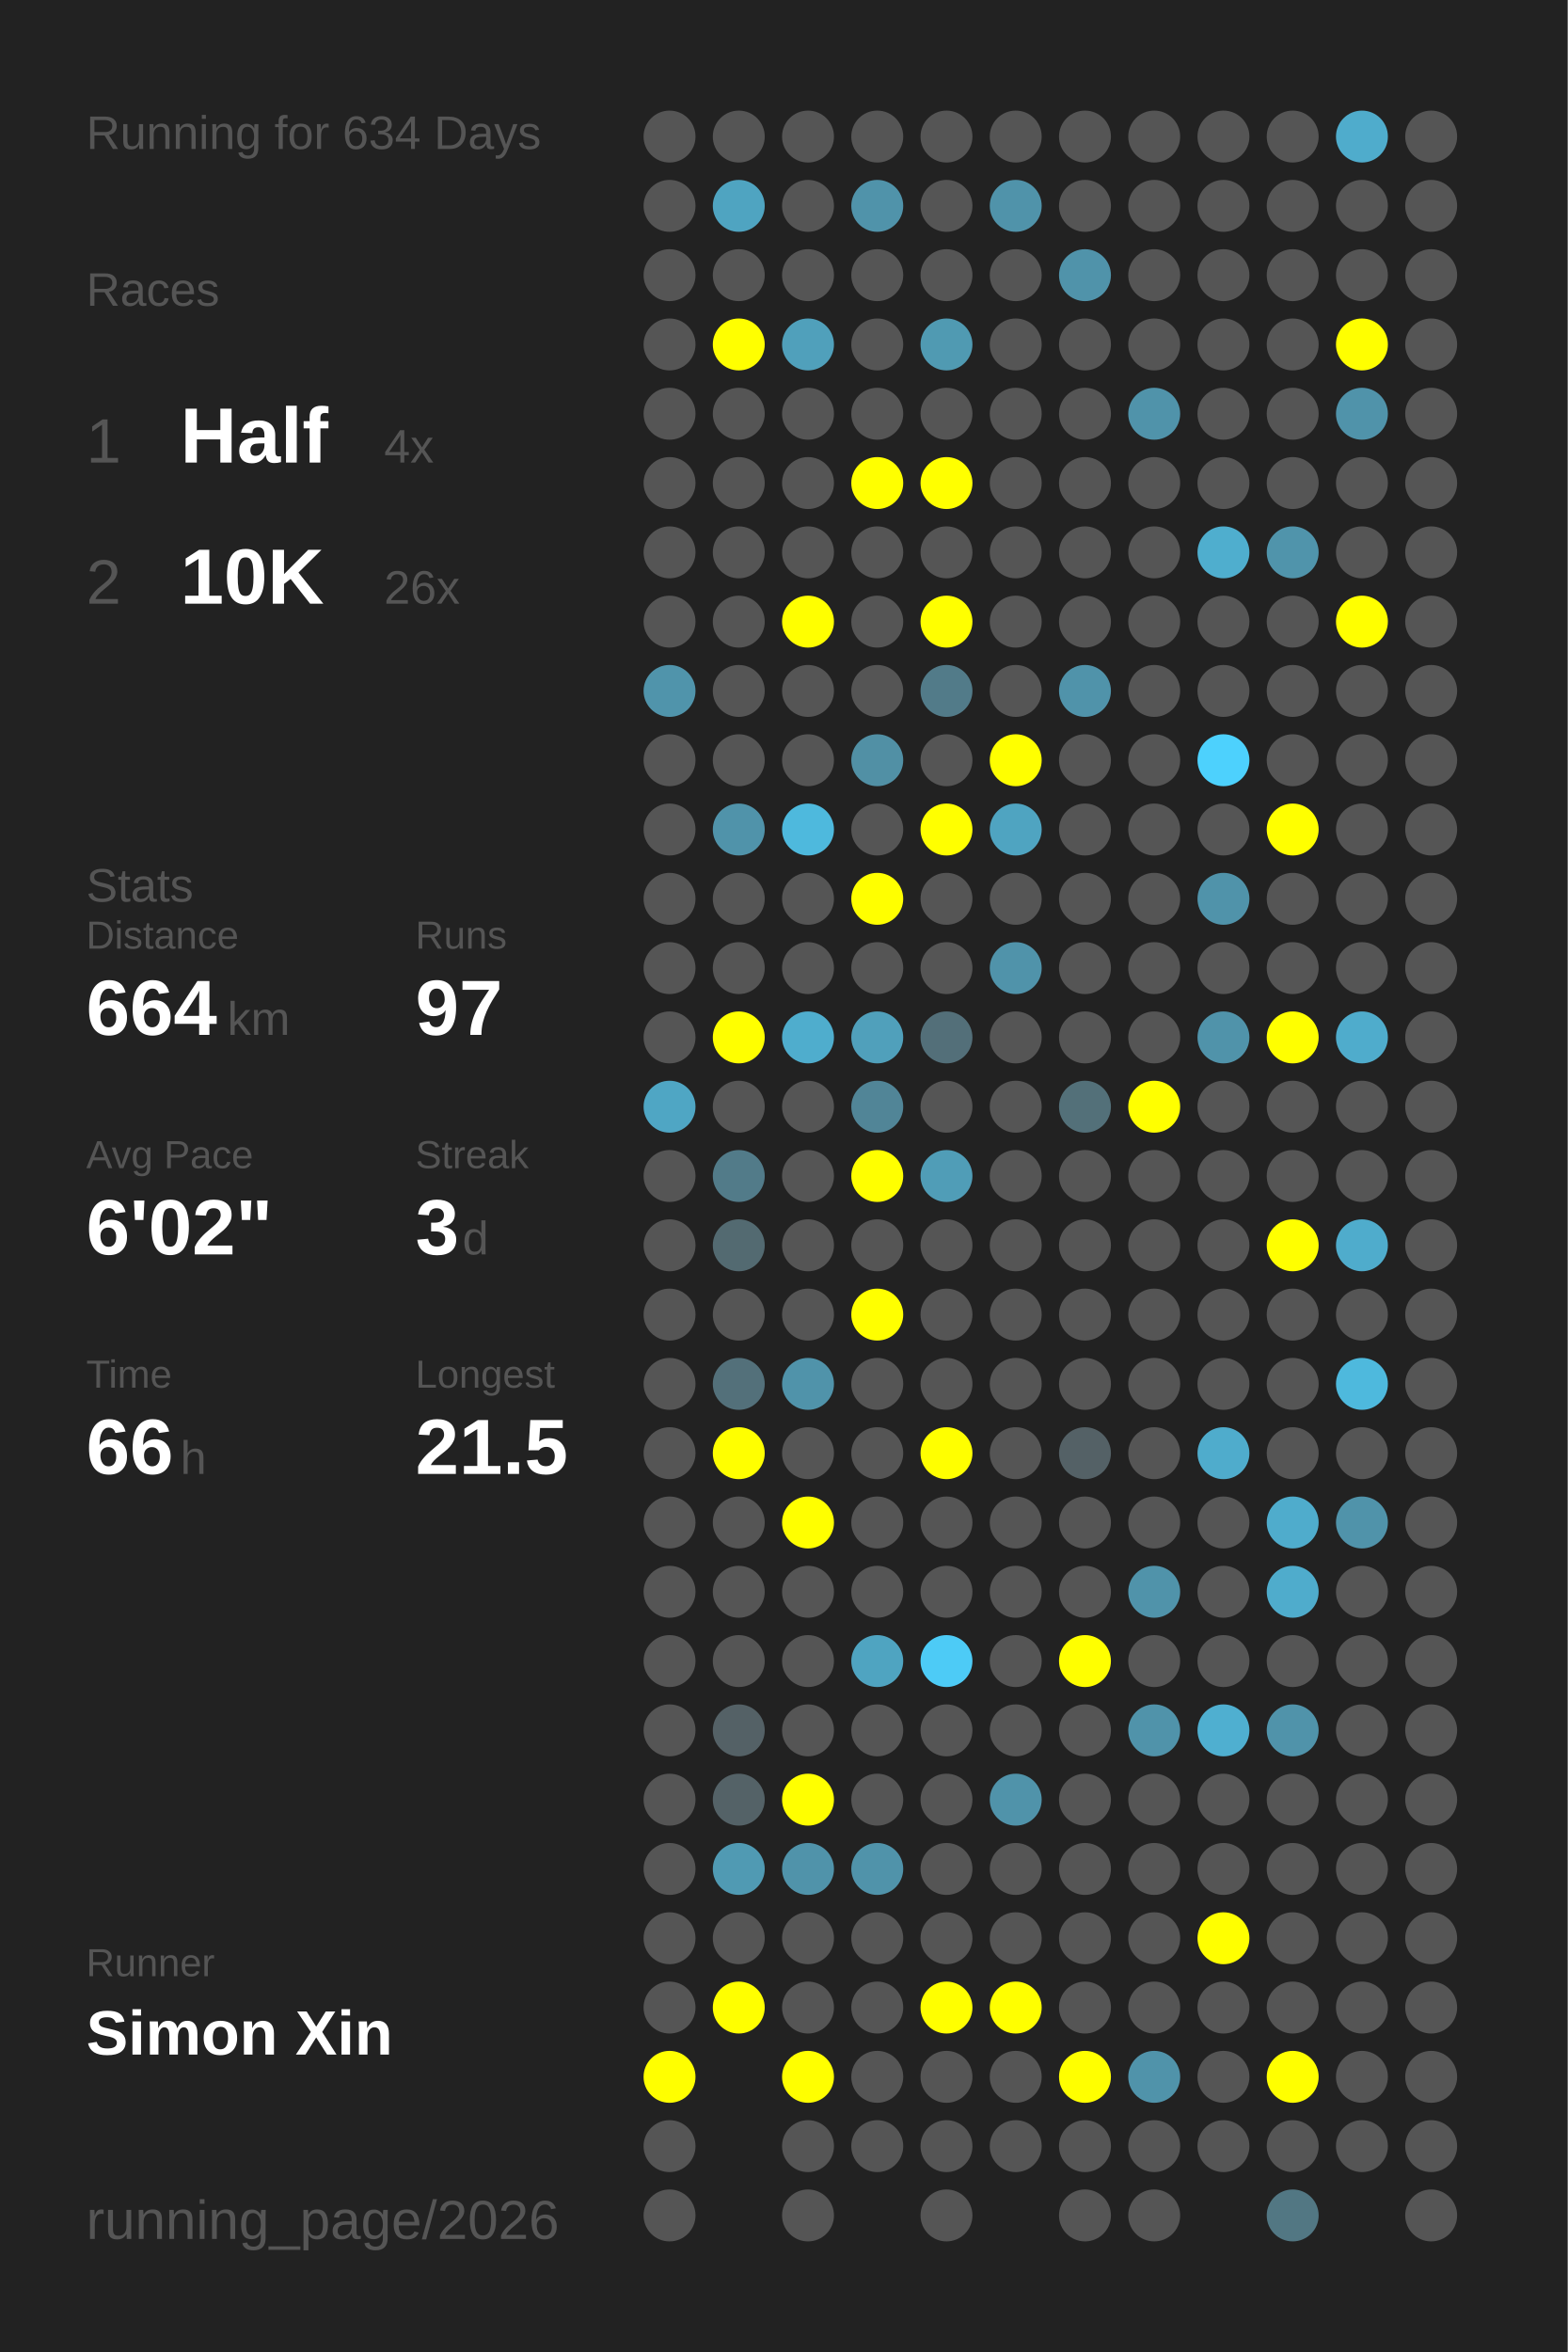
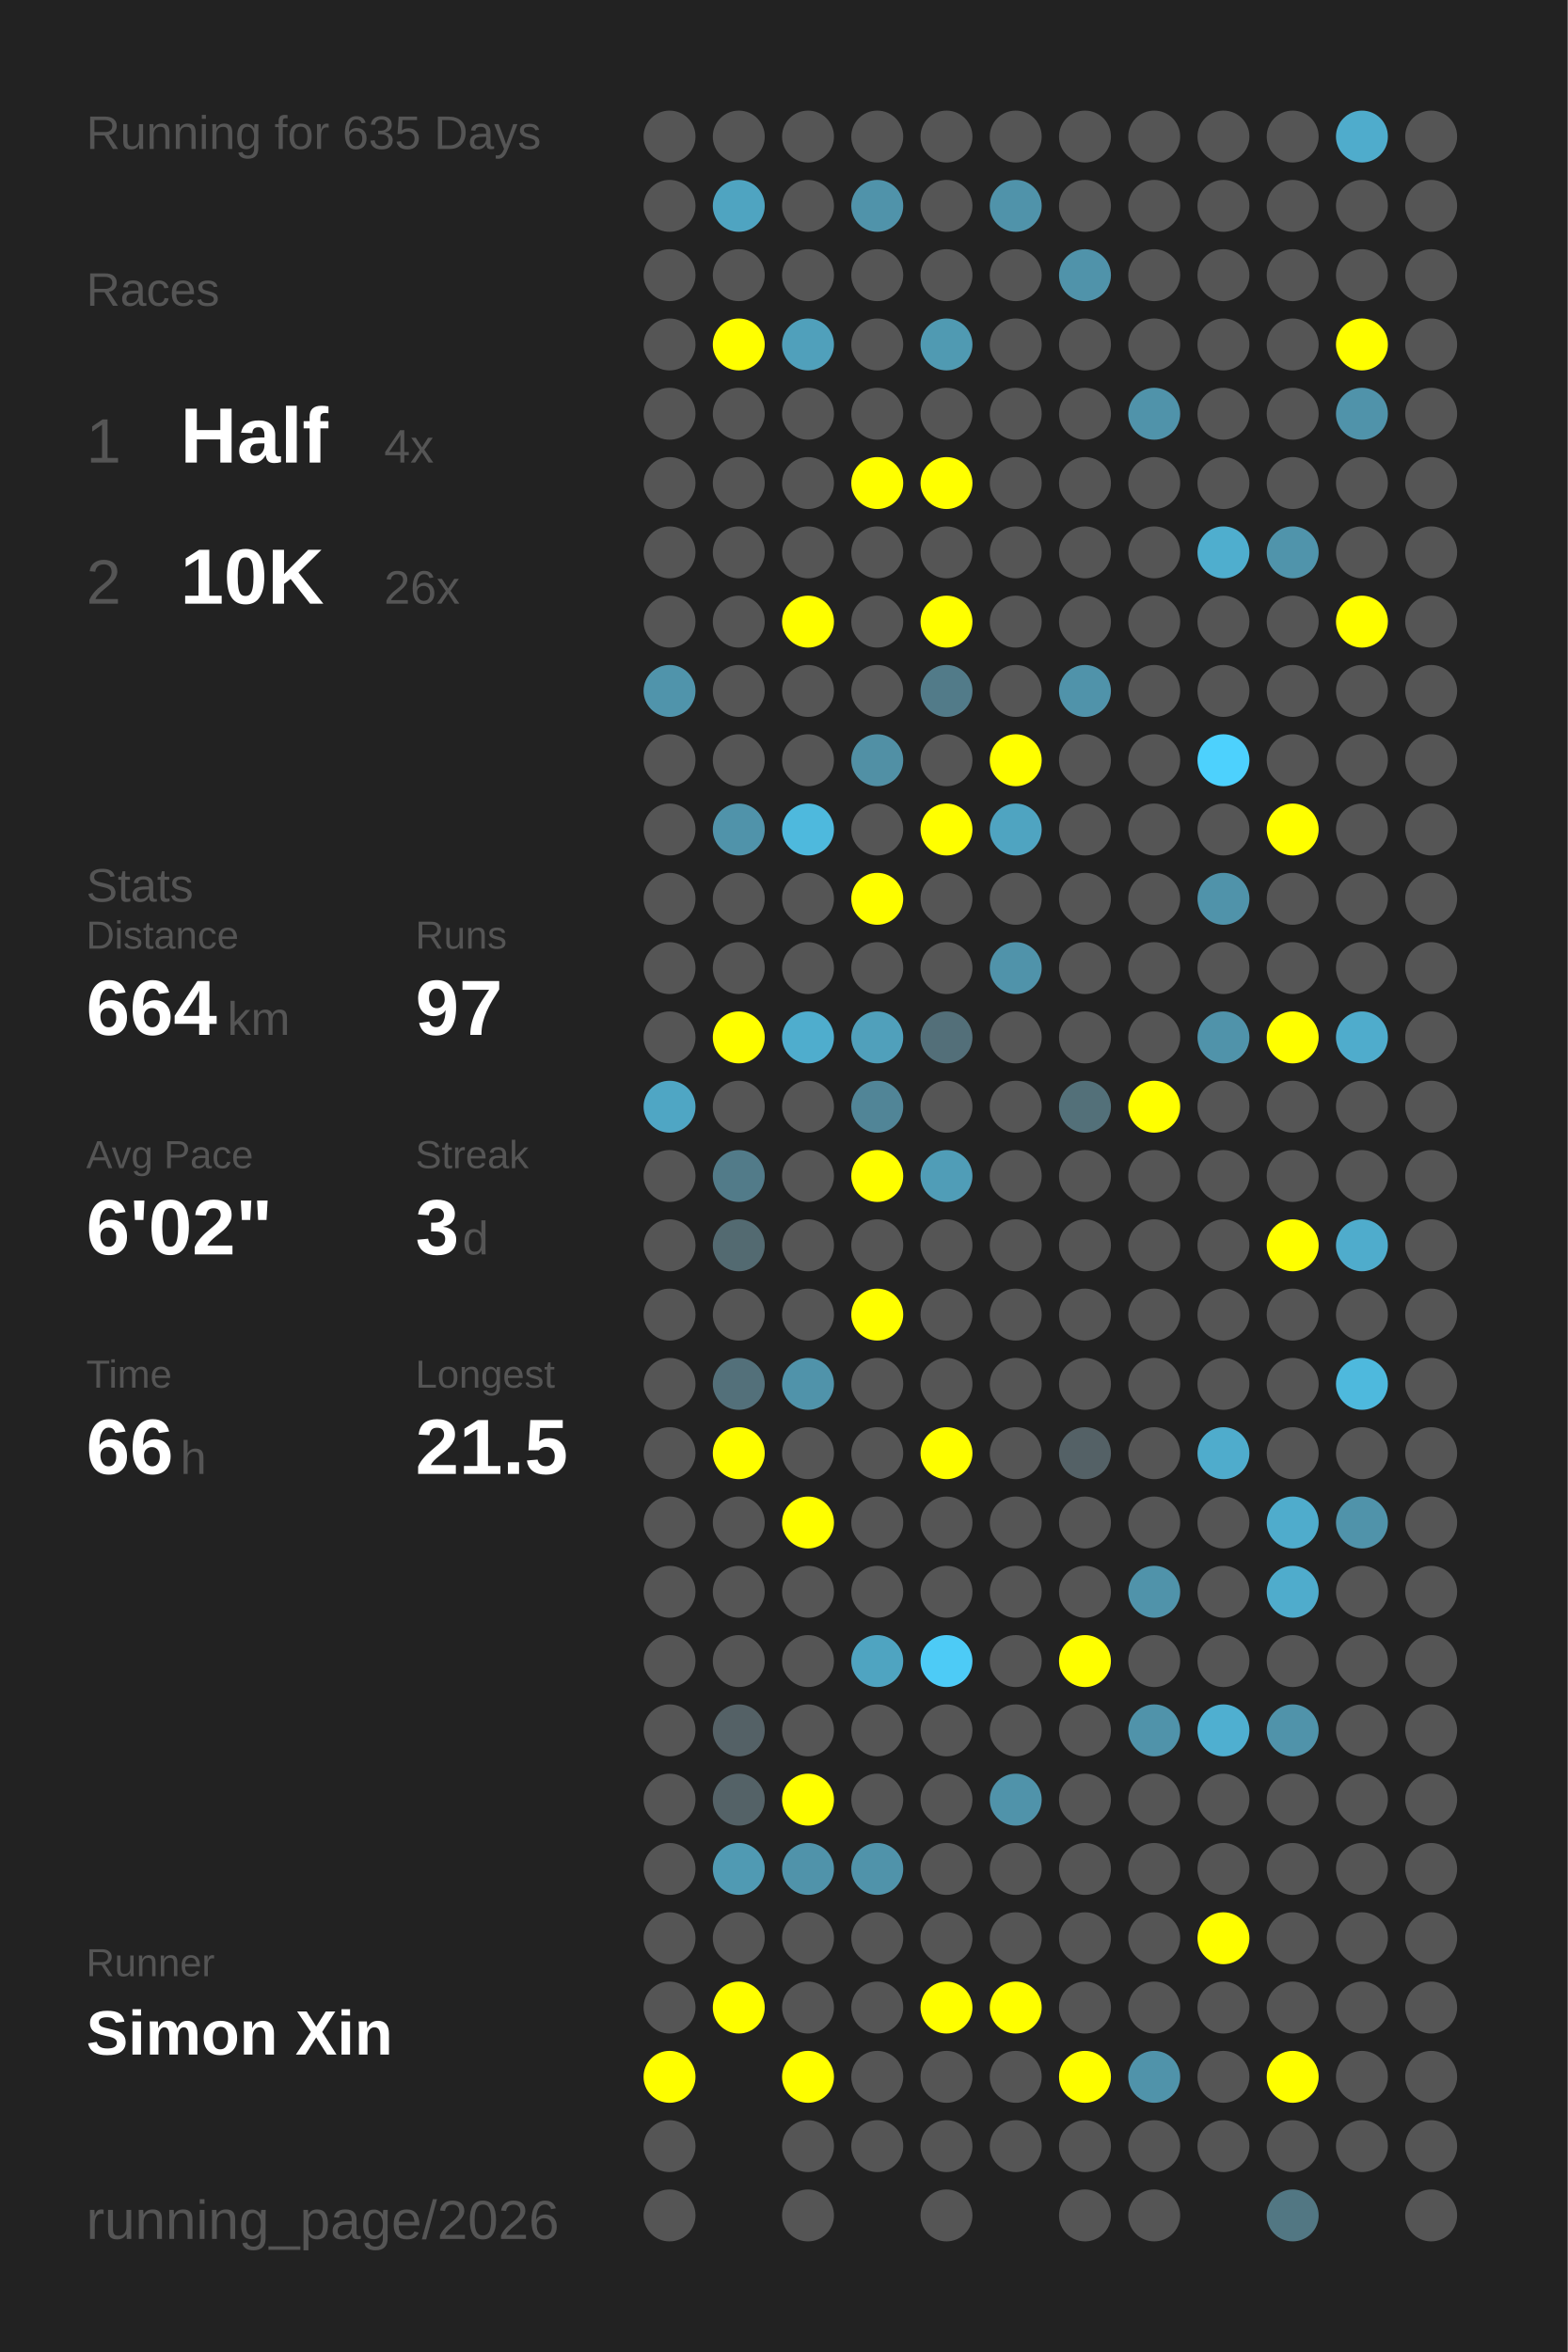
<svg xmlns="http://www.w3.org/2000/svg" baseProfile="full" height="300mm" version="1.1" viewBox="0,0,200,300" width="200mm">
  <defs />
  <rect fill="#222222" height="300" width="200" x="0" y="0" />
-   <text fill="#555555" style="font-size:6px; font-family:Arial;" x="11" y="19">Running for 634 Days</text>
+   <text fill="#555555" style="font-size:6px; font-family:Arial;" x="11" y="19">Running for 635 Days</text>
  <text fill="#555555" style="font-size:6px; font-family:Arial;" x="11" y="39">Races</text>
  <text fill="#555555" style="font-size:8px; font-family:Arial;" x="11" y="59">1</text>
  <text fill="#FFFFFF" style="font-size:10px; font-family:Arial; font-weight:bold;" x="23" y="59">Half</text>
  <text fill="#555555" style="font-size:6px; font-family:Arial;" x="49" y="59">4x</text>
  <text fill="#555555" style="font-size:8px; font-family:Arial;" x="11" y="77">2</text>
  <text fill="#FFFFFF" style="font-size:10px; font-family:Arial; font-weight:bold;" x="23" y="77">10K</text>
  <text fill="#555555" style="font-size:6px; font-family:Arial;" x="49" y="77">26x</text>
  <text fill="#555555" style="font-size:6px; font-family:Arial;" x="11" y="115">Stats</text>
  <text fill="#555555" style="font-size:5px; font-family:Arial;" x="11" y="121">Distance</text>
  <text fill="#FFFFFF" style="font-size:10px; font-family:Arial; font-weight:bold;" x="11" y="132">664</text>
  <text fill="#555555" style="font-size:6px; font-family:Arial;" x="29" y="132">km</text>
  <text fill="#555555" style="font-size:5px; font-family:Arial;" x="53" y="121">Runs</text>
  <text fill="#FFFFFF" style="font-size:10px; font-family:Arial; font-weight:bold;" x="53" y="132">97</text>
  <text fill="#555555" style="font-size:5px; font-family:Arial;" x="11" y="149">Avg Pace</text>
  <text fill="#FFFFFF" style="font-size:10px; font-family:Arial; font-weight:bold;" x="11" y="160">6'02"</text>
  <text fill="#555555" style="font-size:5px; font-family:Arial;" x="53" y="149">Streak</text>
  <text fill="#FFFFFF" style="font-size:10px; font-family:Arial; font-weight:bold;" x="53" y="160">3</text>
  <text fill="#555555" style="font-size:6px; font-family:Arial;" x="59" y="160">d</text>
  <text fill="#555555" style="font-size:5px; font-family:Arial;" x="11" y="177">Time</text>
  <text fill="#FFFFFF" style="font-size:10px; font-family:Arial; font-weight:bold;" x="11" y="188">66</text>
  <text fill="#555555" style="font-size:6px; font-family:Arial;" x="23" y="188">h</text>
  <text fill="#555555" style="font-size:5px; font-family:Arial;" x="53" y="177">Longest</text>
  <text fill="#FFFFFF" style="font-size:10px; font-family:Arial; font-weight:bold;" x="53" y="188">21.5</text>
  <text fill="#555555" style="font-size:5px; font-family:Arial;" x="11" y="252.065">Runner</text>
  <text fill="#FFFFFF" style="font-size:8px; font-family:Arial; font-weight:bold;" x="11" y="262.065">Simon Xin</text>
  <text fill="#555555" style="font-size:7px; font-family:Arial;" x="11" y="285.581">running_page/2026</text>
  <circle cx="85.417" cy="17.419" fill="#555555" r="3.312" />
  <circle cx="85.417" cy="26.258" fill="#555555" r="3.312" />
  <circle cx="85.417" cy="35.097" fill="#555555" r="3.312" />
  <circle cx="85.417" cy="43.935" fill="#555555" r="3.312" />
  <circle cx="85.417" cy="52.774" fill="#555555" r="3.312" />
  <circle cx="85.417" cy="61.613" fill="#555555" r="3.312" />
  <circle cx="85.417" cy="70.452" fill="#555555" r="3.312" />
  <circle cx="85.417" cy="79.29" fill="#555555" r="3.312" />
  <circle cx="85.417" cy="88.129" fill="#5094ab" r="3.312" />
  <circle cx="85.417" cy="96.968" fill="#555555" r="3.312" />
  <circle cx="85.417" cy="105.806" fill="#555555" r="3.312" />
  <circle cx="85.417" cy="114.645" fill="#555555" r="3.312" />
  <circle cx="85.417" cy="123.484" fill="#555555" r="3.312" />
  <circle cx="85.417" cy="132.323" fill="#555555" r="3.312" />
  <circle cx="85.417" cy="141.161" fill="#4fa6c4" r="3.312" />
  <circle cx="85.417" cy="150" fill="#555555" r="3.312" />
  <circle cx="85.417" cy="158.839" fill="#555555" r="3.312" />
  <circle cx="85.417" cy="167.677" fill="#555555" r="3.312" />
  <circle cx="85.417" cy="176.516" fill="#555555" r="3.312" />
  <circle cx="85.417" cy="185.355" fill="#555555" r="3.312" />
  <circle cx="85.417" cy="194.194" fill="#555555" r="3.312" />
  <circle cx="85.417" cy="203.032" fill="#555555" r="3.312" />
  <circle cx="85.417" cy="211.871" fill="#555555" r="3.312" />
  <circle cx="85.417" cy="220.71" fill="#555555" r="3.312" />
  <circle cx="85.417" cy="229.548" fill="#555555" r="3.312" />
  <circle cx="85.417" cy="238.387" fill="#555555" r="3.312" />
  <circle cx="85.417" cy="247.226" fill="#555555" r="3.312" />
  <circle cx="85.417" cy="256.065" fill="#555555" r="3.312" />
  <circle cx="85.417" cy="264.903" fill="#FFFF00" r="3.312" />
  <circle cx="85.417" cy="273.742" fill="#555555" r="3.312" />
  <circle cx="85.417" cy="282.581" fill="#555555" r="3.312" />
  <circle cx="94.25" cy="17.419" fill="#555555" r="3.312" />
  <circle cx="94.25" cy="26.258" fill="#4fa4c1" r="3.312" />
  <circle cx="94.25" cy="35.097" fill="#555555" r="3.312" />
  <circle cx="94.25" cy="43.935" fill="#FFFF00" r="3.312" />
  <circle cx="94.25" cy="52.774" fill="#555555" r="3.312" />
  <circle cx="94.25" cy="61.613" fill="#555555" r="3.312" />
  <circle cx="94.25" cy="70.452" fill="#555555" r="3.312" />
  <circle cx="94.25" cy="79.29" fill="#555555" r="3.312" />
  <circle cx="94.25" cy="88.129" fill="#555555" r="3.312" />
  <circle cx="94.25" cy="96.968" fill="#555555" r="3.312" />
  <circle cx="94.25" cy="105.806" fill="#5093aa" r="3.312" />
  <circle cx="94.25" cy="114.645" fill="#555555" r="3.312" />
  <circle cx="94.25" cy="123.484" fill="#555555" r="3.312" />
  <circle cx="94.25" cy="132.323" fill="#FFFF00" r="3.312" />
  <circle cx="94.25" cy="141.161" fill="#555555" r="3.312" />
  <circle cx="94.25" cy="150" fill="#527b89" r="3.312" />
  <circle cx="94.25" cy="158.839" fill="#536a71" r="3.312" />
  <circle cx="94.25" cy="167.677" fill="#555555" r="3.312" />
  <circle cx="94.25" cy="176.516" fill="#53707a" r="3.312" />
  <circle cx="94.25" cy="185.355" fill="#FFFF00" r="3.312" />
  <circle cx="94.25" cy="194.194" fill="#555555" r="3.312" />
  <circle cx="94.25" cy="203.032" fill="#555555" r="3.312" />
  <circle cx="94.25" cy="211.871" fill="#555555" r="3.312" />
  <circle cx="94.25" cy="220.71" fill="#546166" r="3.312" />
  <circle cx="94.25" cy="229.548" fill="#546267" r="3.312" />
  <circle cx="94.25" cy="238.387" fill="#509ab3" r="3.312" />
  <circle cx="94.25" cy="247.226" fill="#555555" r="3.312" />
  <circle cx="94.25" cy="256.065" fill="#FFFF00" r="3.312" />
  <circle cx="103.083" cy="17.419" fill="#555555" r="3.312" />
  <circle cx="103.083" cy="26.258" fill="#555555" r="3.312" />
  <circle cx="103.083" cy="35.097" fill="#555555" r="3.312" />
  <circle cx="103.083" cy="43.935" fill="#50a0bb" r="3.312" />
  <circle cx="103.083" cy="52.774" fill="#555555" r="3.312" />
  <circle cx="103.083" cy="61.613" fill="#555555" r="3.312" />
  <circle cx="103.083" cy="70.452" fill="#555555" r="3.312" />
  <circle cx="103.083" cy="79.29" fill="#FFFF00" r="3.312" />
  <circle cx="103.083" cy="88.129" fill="#555555" r="3.312" />
  <circle cx="103.083" cy="96.968" fill="#555555" r="3.312" />
  <circle cx="103.083" cy="105.806" fill="#4eb9dd" r="3.312" />
  <circle cx="103.083" cy="114.645" fill="#555555" r="3.312" />
  <circle cx="103.083" cy="123.484" fill="#555555" r="3.312" />
  <circle cx="103.083" cy="132.323" fill="#4fadcd" r="3.312" />
  <circle cx="103.083" cy="141.161" fill="#555555" r="3.312" />
  <circle cx="103.083" cy="150" fill="#555555" r="3.312" />
  <circle cx="103.083" cy="158.839" fill="#555555" r="3.312" />
  <circle cx="103.083" cy="167.677" fill="#555555" r="3.312" />
  <circle cx="103.083" cy="176.516" fill="#5093aa" r="3.312" />
  <circle cx="103.083" cy="185.355" fill="#555555" r="3.312" />
  <circle cx="103.083" cy="194.194" fill="#FFFF00" r="3.312" />
  <circle cx="103.083" cy="203.032" fill="#555555" r="3.312" />
  <circle cx="103.083" cy="211.871" fill="#555555" r="3.312" />
  <circle cx="103.083" cy="220.71" fill="#555555" r="3.312" />
  <circle cx="103.083" cy="229.548" fill="#FFFF00" r="3.312" />
  <circle cx="103.083" cy="238.387" fill="#5093aa" r="3.312" />
  <circle cx="103.083" cy="247.226" fill="#555555" r="3.312" />
  <circle cx="103.083" cy="256.065" fill="#555555" r="3.312" />
  <circle cx="103.083" cy="264.903" fill="#FFFF00" r="3.312" />
  <circle cx="103.083" cy="273.742" fill="#555555" r="3.312" />
  <circle cx="103.083" cy="282.581" fill="#555555" r="3.312" />
  <circle cx="111.917" cy="17.419" fill="#555555" r="3.312" />
  <circle cx="111.917" cy="26.258" fill="#5093aa" r="3.312" />
  <circle cx="111.917" cy="35.097" fill="#555555" r="3.312" />
  <circle cx="111.917" cy="43.935" fill="#555555" r="3.312" />
  <circle cx="111.917" cy="52.774" fill="#555555" r="3.312" />
  <circle cx="111.917" cy="61.613" fill="#FFFF00" r="3.312" />
  <circle cx="111.917" cy="70.452" fill="#555555" r="3.312" />
  <circle cx="111.917" cy="79.29" fill="#555555" r="3.312" />
  <circle cx="111.917" cy="88.129" fill="#555555" r="3.312" />
  <circle cx="111.917" cy="96.968" fill="#5190a5" r="3.312" />
  <circle cx="111.917" cy="105.806" fill="#555555" r="3.312" />
  <circle cx="111.917" cy="114.645" fill="#FFFF00" r="3.312" />
  <circle cx="111.917" cy="123.484" fill="#555555" r="3.312" />
  <circle cx="111.917" cy="132.323" fill="#50a0bb" r="3.312" />
  <circle cx="111.917" cy="141.161" fill="#518597" r="3.312" />
  <circle cx="111.917" cy="150" fill="#FFFF00" r="3.312" />
  <circle cx="111.917" cy="158.839" fill="#555555" r="3.312" />
  <circle cx="111.917" cy="167.677" fill="#FFFF00" r="3.312" />
  <circle cx="111.917" cy="176.516" fill="#555555" r="3.312" />
  <circle cx="111.917" cy="185.355" fill="#555555" r="3.312" />
  <circle cx="111.917" cy="194.194" fill="#555555" r="3.312" />
  <circle cx="111.917" cy="203.032" fill="#555555" r="3.312" />
  <circle cx="111.917" cy="211.871" fill="#4fa4c1" r="3.312" />
  <circle cx="111.917" cy="220.71" fill="#555555" r="3.312" />
  <circle cx="111.917" cy="229.548" fill="#555555" r="3.312" />
  <circle cx="111.917" cy="238.387" fill="#5093aa" r="3.312" />
  <circle cx="111.917" cy="247.226" fill="#555555" r="3.312" />
  <circle cx="111.917" cy="256.065" fill="#555555" r="3.312" />
  <circle cx="111.917" cy="264.903" fill="#555555" r="3.312" />
  <circle cx="111.917" cy="273.742" fill="#555555" r="3.312" />
  <circle cx="120.75" cy="17.419" fill="#555555" r="3.312" />
  <circle cx="120.75" cy="26.258" fill="#555555" r="3.312" />
  <circle cx="120.75" cy="35.097" fill="#555555" r="3.312" />
  <circle cx="120.75" cy="43.935" fill="#509ab2" r="3.312" />
  <circle cx="120.75" cy="52.774" fill="#555555" r="3.312" />
  <circle cx="120.75" cy="61.613" fill="#FFFF00" r="3.312" />
  <circle cx="120.75" cy="70.452" fill="#555555" r="3.312" />
  <circle cx="120.75" cy="79.29" fill="#FFFF00" r="3.312" />
  <circle cx="120.75" cy="88.129" fill="#527b89" r="3.312" />
  <circle cx="120.75" cy="96.968" fill="#555555" r="3.312" />
  <circle cx="120.75" cy="105.806" fill="#FFFF00" r="3.312" />
  <circle cx="120.75" cy="114.645" fill="#555555" r="3.312" />
  <circle cx="120.75" cy="123.484" fill="#555555" r="3.312" />
  <circle cx="120.75" cy="132.323" fill="#536f79" r="3.312" />
  <circle cx="120.75" cy="141.161" fill="#555555" r="3.312" />
  <circle cx="120.75" cy="150" fill="#509db7" r="3.312" />
  <circle cx="120.75" cy="158.839" fill="#555555" r="3.312" />
  <circle cx="120.75" cy="167.677" fill="#555555" r="3.312" />
  <circle cx="120.75" cy="176.516" fill="#555555" r="3.312" />
  <circle cx="120.75" cy="185.355" fill="#FFFF00" r="3.312" />
  <circle cx="120.75" cy="194.194" fill="#555555" r="3.312" />
  <circle cx="120.75" cy="203.032" fill="#555555" r="3.312" />
  <circle cx="120.75" cy="211.871" fill="#4dcbf6" r="3.312" />
  <circle cx="120.75" cy="220.71" fill="#555555" r="3.312" />
  <circle cx="120.75" cy="229.548" fill="#555555" r="3.312" />
  <circle cx="120.75" cy="238.387" fill="#555555" r="3.312" />
  <circle cx="120.75" cy="247.226" fill="#555555" r="3.312" />
  <circle cx="120.75" cy="256.065" fill="#FFFF00" r="3.312" />
  <circle cx="120.75" cy="264.903" fill="#555555" r="3.312" />
  <circle cx="120.75" cy="273.742" fill="#555555" r="3.312" />
  <circle cx="120.75" cy="282.581" fill="#555555" r="3.312" />
  <circle cx="129.583" cy="17.419" fill="#555555" r="3.312" />
  <circle cx="129.583" cy="26.258" fill="#5093aa" r="3.312" />
  <circle cx="129.583" cy="35.097" fill="#555555" r="3.312" />
  <circle cx="129.583" cy="43.935" fill="#555555" r="3.312" />
  <circle cx="129.583" cy="52.774" fill="#555555" r="3.312" />
  <circle cx="129.583" cy="61.613" fill="#555555" r="3.312" />
  <circle cx="129.583" cy="70.452" fill="#555555" r="3.312" />
  <circle cx="129.583" cy="79.29" fill="#555555" r="3.312" />
  <circle cx="129.583" cy="88.129" fill="#555555" r="3.312" />
  <circle cx="129.583" cy="96.968" fill="#FFFF00" r="3.312" />
  <circle cx="129.583" cy="105.806" fill="#4fa4c1" r="3.312" />
  <circle cx="129.583" cy="114.645" fill="#555555" r="3.312" />
  <circle cx="129.583" cy="123.484" fill="#5093aa" r="3.312" />
  <circle cx="129.583" cy="132.323" fill="#555555" r="3.312" />
  <circle cx="129.583" cy="141.161" fill="#555555" r="3.312" />
  <circle cx="129.583" cy="150" fill="#555555" r="3.312" />
  <circle cx="129.583" cy="158.839" fill="#555555" r="3.312" />
  <circle cx="129.583" cy="167.677" fill="#555555" r="3.312" />
  <circle cx="129.583" cy="176.516" fill="#555555" r="3.312" />
  <circle cx="129.583" cy="185.355" fill="#555555" r="3.312" />
  <circle cx="129.583" cy="194.194" fill="#555555" r="3.312" />
  <circle cx="129.583" cy="203.032" fill="#555555" r="3.312" />
  <circle cx="129.583" cy="211.871" fill="#555555" r="3.312" />
  <circle cx="129.583" cy="220.71" fill="#555555" r="3.312" />
  <circle cx="129.583" cy="229.548" fill="#5093aa" r="3.312" />
  <circle cx="129.583" cy="238.387" fill="#555555" r="3.312" />
  <circle cx="129.583" cy="247.226" fill="#555555" r="3.312" />
  <circle cx="129.583" cy="256.065" fill="#FFFF00" r="3.312" />
  <circle cx="129.583" cy="264.903" fill="#555555" r="3.312" />
  <circle cx="129.583" cy="273.742" fill="#555555" r="3.312" />
  <circle cx="138.417" cy="17.419" fill="#555555" r="3.312" />
  <circle cx="138.417" cy="26.258" fill="#555555" r="3.312" />
  <circle cx="138.417" cy="35.097" fill="#5093aa" r="3.312" />
  <circle cx="138.417" cy="43.935" fill="#555555" r="3.312" />
  <circle cx="138.417" cy="52.774" fill="#555555" r="3.312" />
  <circle cx="138.417" cy="61.613" fill="#555555" r="3.312" />
  <circle cx="138.417" cy="70.452" fill="#555555" r="3.312" />
  <circle cx="138.417" cy="79.29" fill="#555555" r="3.312" />
  <circle cx="138.417" cy="88.129" fill="#5093aa" r="3.312" />
  <circle cx="138.417" cy="96.968" fill="#555555" r="3.312" />
  <circle cx="138.417" cy="105.806" fill="#555555" r="3.312" />
  <circle cx="138.417" cy="114.645" fill="#555555" r="3.312" />
  <circle cx="138.417" cy="123.484" fill="#555555" r="3.312" />
  <circle cx="138.417" cy="132.323" fill="#555555" r="3.312" />
  <circle cx="138.417" cy="141.161" fill="#537079" r="3.312" />
  <circle cx="138.417" cy="150" fill="#555555" r="3.312" />
  <circle cx="138.417" cy="158.839" fill="#555555" r="3.312" />
  <circle cx="138.417" cy="167.677" fill="#555555" r="3.312" />
  <circle cx="138.417" cy="176.516" fill="#555555" r="3.312" />
  <circle cx="138.417" cy="185.355" fill="#546166" r="3.312" />
  <circle cx="138.417" cy="194.194" fill="#555555" r="3.312" />
  <circle cx="138.417" cy="203.032" fill="#555555" r="3.312" />
  <circle cx="138.417" cy="211.871" fill="#FFFF00" r="3.312" />
  <circle cx="138.417" cy="220.71" fill="#555555" r="3.312" />
  <circle cx="138.417" cy="229.548" fill="#555555" r="3.312" />
  <circle cx="138.417" cy="238.387" fill="#555555" r="3.312" />
  <circle cx="138.417" cy="247.226" fill="#555555" r="3.312" />
  <circle cx="138.417" cy="256.065" fill="#555555" r="3.312" />
  <circle cx="138.417" cy="264.903" fill="#FFFF00" r="3.312" />
  <circle cx="138.417" cy="273.742" fill="#555555" r="3.312" />
  <circle cx="138.417" cy="282.581" fill="#555555" r="3.312" />
  <circle cx="147.25" cy="17.419" fill="#555555" r="3.312" />
  <circle cx="147.25" cy="26.258" fill="#555555" r="3.312" />
  <circle cx="147.25" cy="35.097" fill="#555555" r="3.312" />
  <circle cx="147.25" cy="43.935" fill="#555555" r="3.312" />
  <circle cx="147.25" cy="52.774" fill="#5093aa" r="3.312" />
  <circle cx="147.25" cy="61.613" fill="#555555" r="3.312" />
  <circle cx="147.25" cy="70.452" fill="#555555" r="3.312" />
  <circle cx="147.25" cy="79.29" fill="#555555" r="3.312" />
  <circle cx="147.25" cy="88.129" fill="#555555" r="3.312" />
  <circle cx="147.25" cy="96.968" fill="#555555" r="3.312" />
  <circle cx="147.25" cy="105.806" fill="#555555" r="3.312" />
  <circle cx="147.25" cy="114.645" fill="#555555" r="3.312" />
  <circle cx="147.25" cy="123.484" fill="#555555" r="3.312" />
  <circle cx="147.25" cy="132.323" fill="#555555" r="3.312" />
  <circle cx="147.25" cy="141.161" fill="#FFFF00" r="3.312" />
  <circle cx="147.25" cy="150" fill="#555555" r="3.312" />
  <circle cx="147.25" cy="158.839" fill="#555555" r="3.312" />
  <circle cx="147.25" cy="167.677" fill="#555555" r="3.312" />
  <circle cx="147.25" cy="176.516" fill="#555555" r="3.312" />
  <circle cx="147.25" cy="185.355" fill="#555555" r="3.312" />
  <circle cx="147.25" cy="194.194" fill="#555555" r="3.312" />
  <circle cx="147.25" cy="203.032" fill="#5093aa" r="3.312" />
  <circle cx="147.25" cy="211.871" fill="#555555" r="3.312" />
  <circle cx="147.25" cy="220.71" fill="#5093aa" r="3.312" />
  <circle cx="147.25" cy="229.548" fill="#555555" r="3.312" />
  <circle cx="147.25" cy="238.387" fill="#555555" r="3.312" />
  <circle cx="147.25" cy="247.226" fill="#555555" r="3.312" />
  <circle cx="147.25" cy="256.065" fill="#555555" r="3.312" />
  <circle cx="147.25" cy="264.903" fill="#5093aa" r="3.312" />
  <circle cx="147.25" cy="273.742" fill="#555555" r="3.312" />
  <circle cx="147.25" cy="282.581" fill="#555555" r="3.312" />
  <circle cx="156.083" cy="17.419" fill="#555555" r="3.312" />
  <circle cx="156.083" cy="26.258" fill="#555555" r="3.312" />
  <circle cx="156.083" cy="35.097" fill="#555555" r="3.312" />
  <circle cx="156.083" cy="43.935" fill="#555555" r="3.312" />
  <circle cx="156.083" cy="52.774" fill="#555555" r="3.312" />
  <circle cx="156.083" cy="61.613" fill="#555555" r="3.312" />
  <circle cx="156.083" cy="70.452" fill="#4faece" r="3.312" />
  <circle cx="156.083" cy="79.29" fill="#555555" r="3.312" />
  <circle cx="156.083" cy="88.129" fill="#555555" r="3.312" />
  <circle cx="156.083" cy="96.968" fill="#4dd1fd" r="3.312" />
  <circle cx="156.083" cy="105.806" fill="#555555" r="3.312" />
  <circle cx="156.083" cy="114.645" fill="#5093aa" r="3.312" />
  <circle cx="156.083" cy="123.484" fill="#555555" r="3.312" />
  <circle cx="156.083" cy="132.323" fill="#5093aa" r="3.312" />
  <circle cx="156.083" cy="141.161" fill="#555555" r="3.312" />
  <circle cx="156.083" cy="150" fill="#555555" r="3.312" />
  <circle cx="156.083" cy="158.839" fill="#555555" r="3.312" />
  <circle cx="156.083" cy="167.677" fill="#555555" r="3.312" />
  <circle cx="156.083" cy="176.516" fill="#555555" r="3.312" />
  <circle cx="156.083" cy="185.355" fill="#4faccc" r="3.312" />
  <circle cx="156.083" cy="194.194" fill="#555555" r="3.312" />
  <circle cx="156.083" cy="203.032" fill="#555555" r="3.312" />
  <circle cx="156.083" cy="211.871" fill="#555555" r="3.312" />
  <circle cx="156.083" cy="220.71" fill="#4fafd0" r="3.312" />
  <circle cx="156.083" cy="229.548" fill="#555555" r="3.312" />
  <circle cx="156.083" cy="238.387" fill="#555555" r="3.312" />
  <circle cx="156.083" cy="247.226" fill="#FFFF00" r="3.312" />
  <circle cx="156.083" cy="256.065" fill="#555555" r="3.312" />
  <circle cx="156.083" cy="264.903" fill="#555555" r="3.312" />
  <circle cx="156.083" cy="273.742" fill="#555555" r="3.312" />
  <circle cx="164.917" cy="17.419" fill="#555555" r="3.312" />
  <circle cx="164.917" cy="26.258" fill="#555555" r="3.312" />
  <circle cx="164.917" cy="35.097" fill="#555555" r="3.312" />
  <circle cx="164.917" cy="43.935" fill="#555555" r="3.312" />
  <circle cx="164.917" cy="52.774" fill="#555555" r="3.312" />
  <circle cx="164.917" cy="61.613" fill="#555555" r="3.312" />
  <circle cx="164.917" cy="70.452" fill="#5094ab" r="3.312" />
  <circle cx="164.917" cy="79.29" fill="#555555" r="3.312" />
  <circle cx="164.917" cy="88.129" fill="#555555" r="3.312" />
  <circle cx="164.917" cy="96.968" fill="#555555" r="3.312" />
  <circle cx="164.917" cy="105.806" fill="#FFFF00" r="3.312" />
  <circle cx="164.917" cy="114.645" fill="#555555" r="3.312" />
  <circle cx="164.917" cy="123.484" fill="#555555" r="3.312" />
  <circle cx="164.917" cy="132.323" fill="#FFFF00" r="3.312" />
  <circle cx="164.917" cy="141.161" fill="#555555" r="3.312" />
  <circle cx="164.917" cy="150" fill="#555555" r="3.312" />
  <circle cx="164.917" cy="158.839" fill="#FFFF00" r="3.312" />
  <circle cx="164.917" cy="167.677" fill="#555555" r="3.312" />
  <circle cx="164.917" cy="176.516" fill="#555555" r="3.312" />
  <circle cx="164.917" cy="185.355" fill="#555555" r="3.312" />
  <circle cx="164.917" cy="194.194" fill="#4faccc" r="3.312" />
  <circle cx="164.917" cy="203.032" fill="#4faccc" r="3.312" />
  <circle cx="164.917" cy="211.871" fill="#555555" r="3.312" />
  <circle cx="164.917" cy="220.71" fill="#5093aa" r="3.312" />
  <circle cx="164.917" cy="229.548" fill="#555555" r="3.312" />
  <circle cx="164.917" cy="238.387" fill="#555555" r="3.312" />
  <circle cx="164.917" cy="247.226" fill="#555555" r="3.312" />
  <circle cx="164.917" cy="256.065" fill="#555555" r="3.312" />
  <circle cx="164.917" cy="264.903" fill="#FFFF00" r="3.312" />
  <circle cx="164.917" cy="273.742" fill="#555555" r="3.312" />
  <circle cx="164.917" cy="282.581" fill="#527783" r="3.312" />
  <circle cx="173.75" cy="17.419" fill="#4faccc" r="3.312" />
  <circle cx="173.75" cy="26.258" fill="#555555" r="3.312" />
  <circle cx="173.75" cy="35.097" fill="#555555" r="3.312" />
  <circle cx="173.75" cy="43.935" fill="#FFFF00" r="3.312" />
  <circle cx="173.75" cy="52.774" fill="#5093aa" r="3.312" />
  <circle cx="173.75" cy="61.613" fill="#555555" r="3.312" />
  <circle cx="173.75" cy="70.452" fill="#555555" r="3.312" />
  <circle cx="173.75" cy="79.29" fill="#FFFF00" r="3.312" />
  <circle cx="173.75" cy="88.129" fill="#555555" r="3.312" />
  <circle cx="173.75" cy="96.968" fill="#555555" r="3.312" />
  <circle cx="173.75" cy="105.806" fill="#555555" r="3.312" />
  <circle cx="173.75" cy="114.645" fill="#555555" r="3.312" />
  <circle cx="173.75" cy="123.484" fill="#555555" r="3.312" />
  <circle cx="173.75" cy="132.323" fill="#4faccc" r="3.312" />
  <circle cx="173.75" cy="141.161" fill="#555555" r="3.312" />
  <circle cx="173.75" cy="150" fill="#555555" r="3.312" />
  <circle cx="173.75" cy="158.839" fill="#4faccc" r="3.312" />
  <circle cx="173.75" cy="167.677" fill="#555555" r="3.312" />
  <circle cx="173.75" cy="176.516" fill="#4eb9dd" r="3.312" />
  <circle cx="173.75" cy="185.355" fill="#555555" r="3.312" />
  <circle cx="173.75" cy="194.194" fill="#5093aa" r="3.312" />
  <circle cx="173.75" cy="203.032" fill="#555555" r="3.312" />
  <circle cx="173.75" cy="211.871" fill="#555555" r="3.312" />
  <circle cx="173.75" cy="220.71" fill="#555555" r="3.312" />
  <circle cx="173.75" cy="229.548" fill="#555555" r="3.312" />
  <circle cx="173.75" cy="238.387" fill="#555555" r="3.312" />
  <circle cx="173.75" cy="247.226" fill="#555555" r="3.312" />
  <circle cx="173.75" cy="256.065" fill="#555555" r="3.312" />
  <circle cx="173.75" cy="264.903" fill="#555555" r="3.312" />
  <circle cx="173.75" cy="273.742" fill="#555555" r="3.312" />
  <circle cx="182.583" cy="17.419" fill="#555555" r="3.312" />
  <circle cx="182.583" cy="26.258" fill="#555555" r="3.312" />
  <circle cx="182.583" cy="35.097" fill="#555555" r="3.312" />
  <circle cx="182.583" cy="43.935" fill="#555555" r="3.312" />
  <circle cx="182.583" cy="52.774" fill="#555555" r="3.312" />
  <circle cx="182.583" cy="61.613" fill="#555555" r="3.312" />
  <circle cx="182.583" cy="70.452" fill="#555555" r="3.312" />
  <circle cx="182.583" cy="79.29" fill="#555555" r="3.312" />
  <circle cx="182.583" cy="88.129" fill="#555555" r="3.312" />
  <circle cx="182.583" cy="96.968" fill="#555555" r="3.312" />
  <circle cx="182.583" cy="105.806" fill="#555555" r="3.312" />
  <circle cx="182.583" cy="114.645" fill="#555555" r="3.312" />
  <circle cx="182.583" cy="123.484" fill="#555555" r="3.312" />
  <circle cx="182.583" cy="132.323" fill="#555555" r="3.312" />
  <circle cx="182.583" cy="141.161" fill="#555555" r="3.312" />
  <circle cx="182.583" cy="150" fill="#555555" r="3.312" />
  <circle cx="182.583" cy="158.839" fill="#555555" r="3.312" />
  <circle cx="182.583" cy="167.677" fill="#555555" r="3.312" />
  <circle cx="182.583" cy="176.516" fill="#555555" r="3.312" />
  <circle cx="182.583" cy="185.355" fill="#555555" r="3.312" />
  <circle cx="182.583" cy="194.194" fill="#555555" r="3.312" />
  <circle cx="182.583" cy="203.032" fill="#555555" r="3.312" />
  <circle cx="182.583" cy="211.871" fill="#555555" r="3.312" />
  <circle cx="182.583" cy="220.71" fill="#555555" r="3.312" />
  <circle cx="182.583" cy="229.548" fill="#555555" r="3.312" />
  <circle cx="182.583" cy="238.387" fill="#555555" r="3.312" />
  <circle cx="182.583" cy="247.226" fill="#555555" r="3.312" />
  <circle cx="182.583" cy="256.065" fill="#555555" r="3.312" />
  <circle cx="182.583" cy="264.903" fill="#555555" r="3.312" />
  <circle cx="182.583" cy="273.742" fill="#555555" r="3.312" />
  <circle cx="182.583" cy="282.581" fill="#555555" r="3.312" />
</svg>
